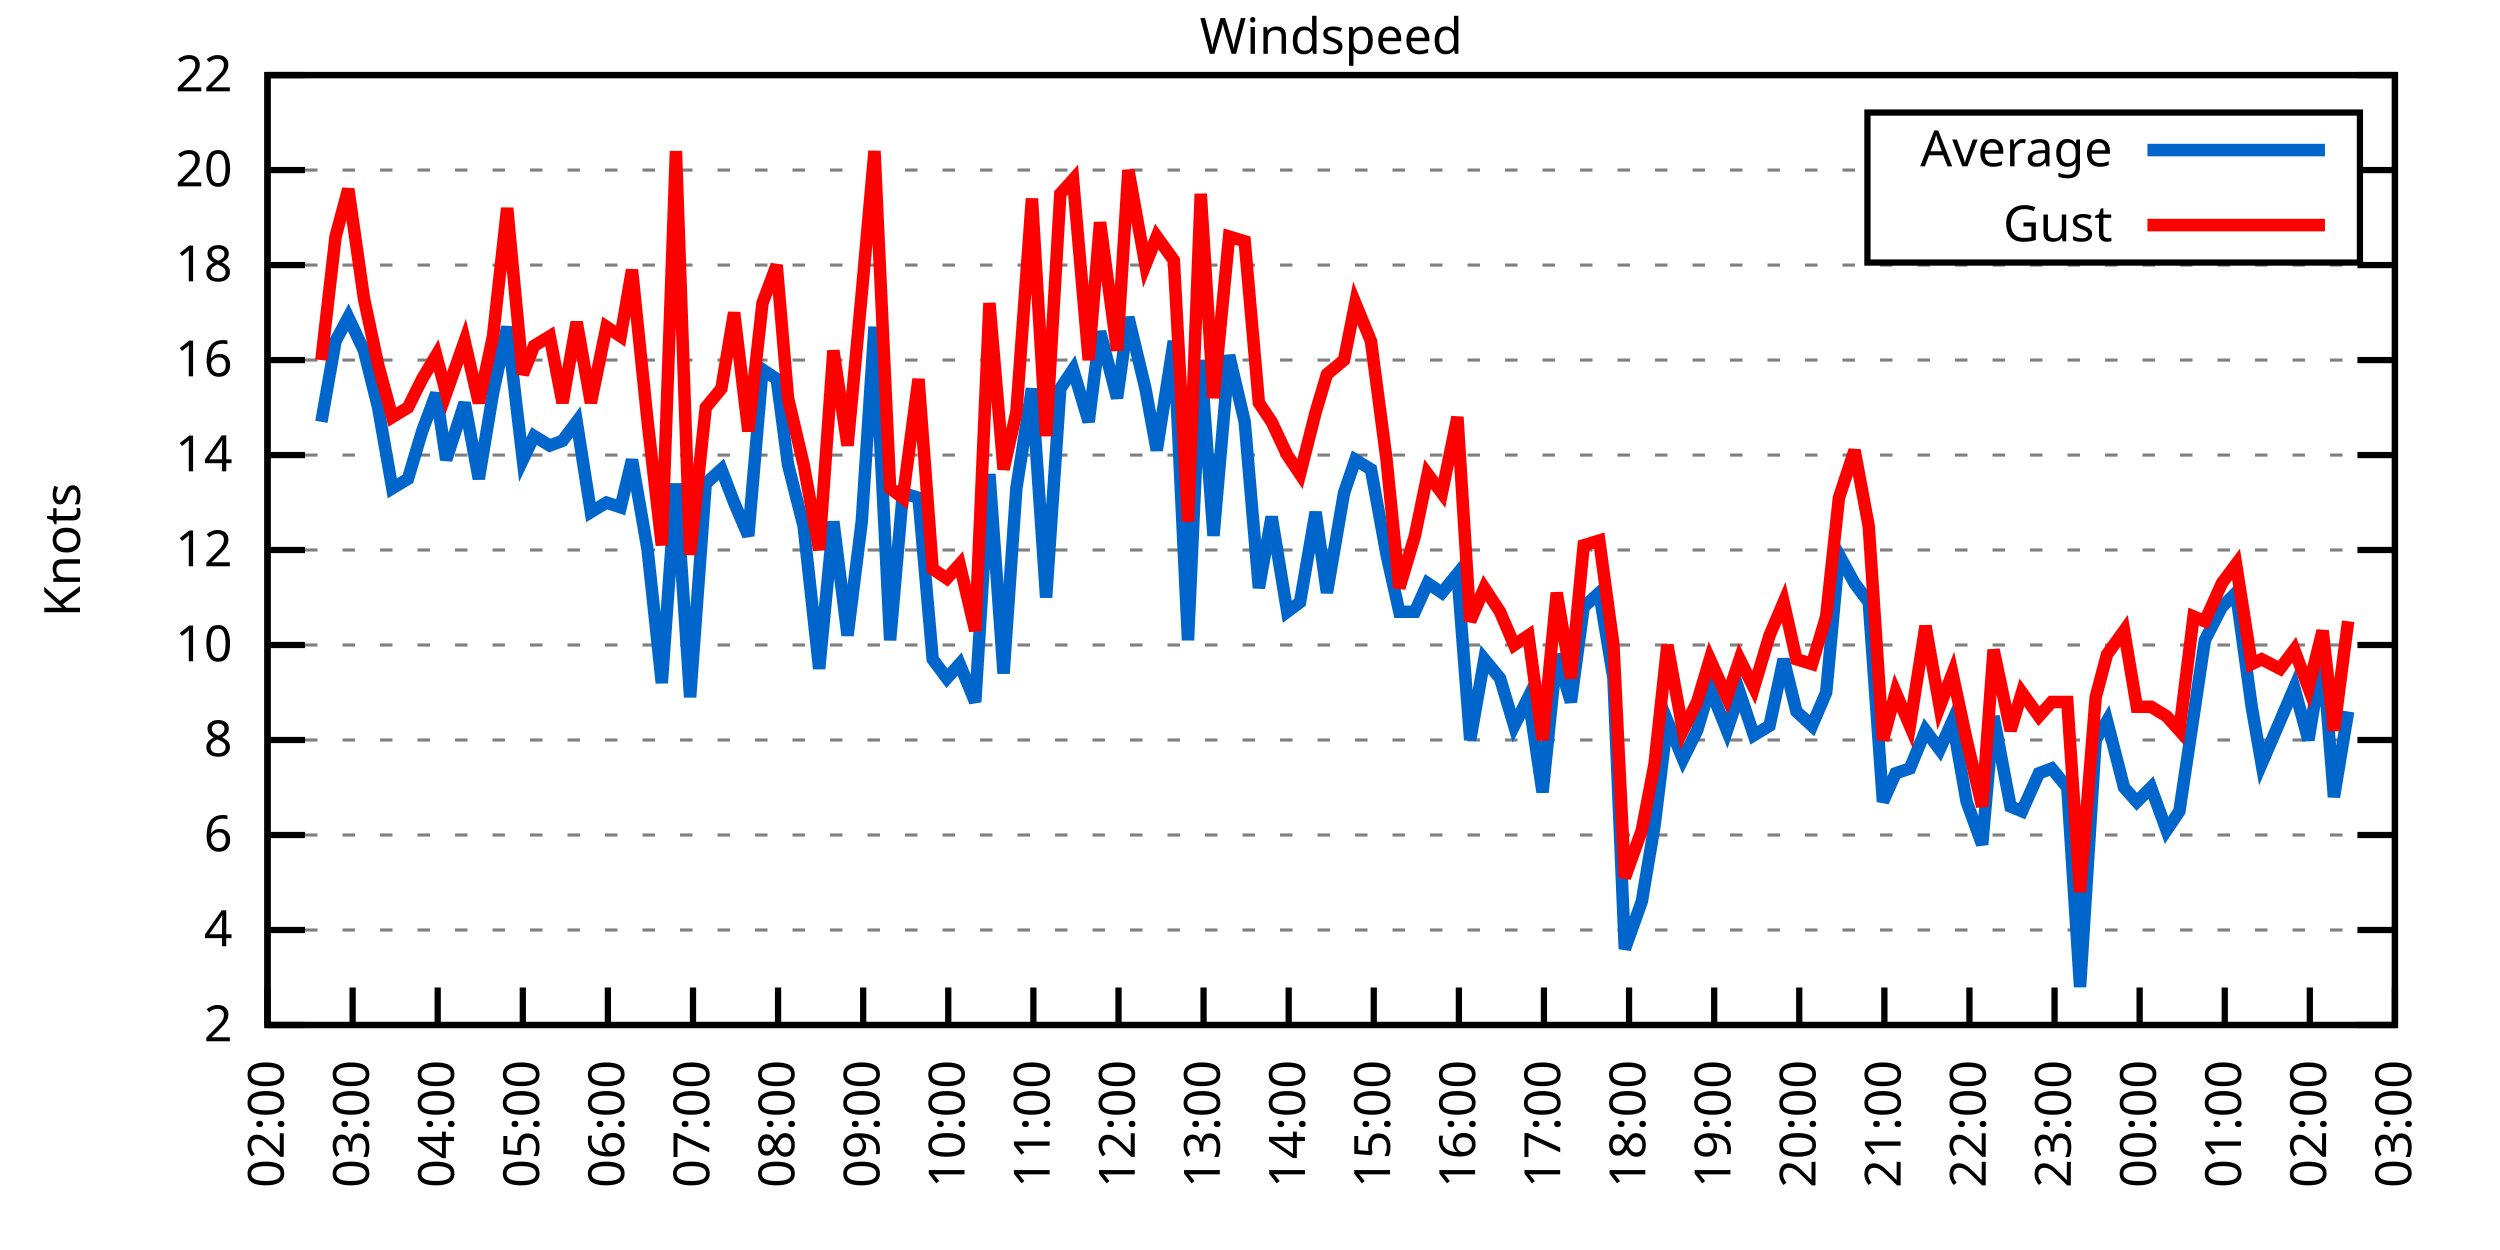
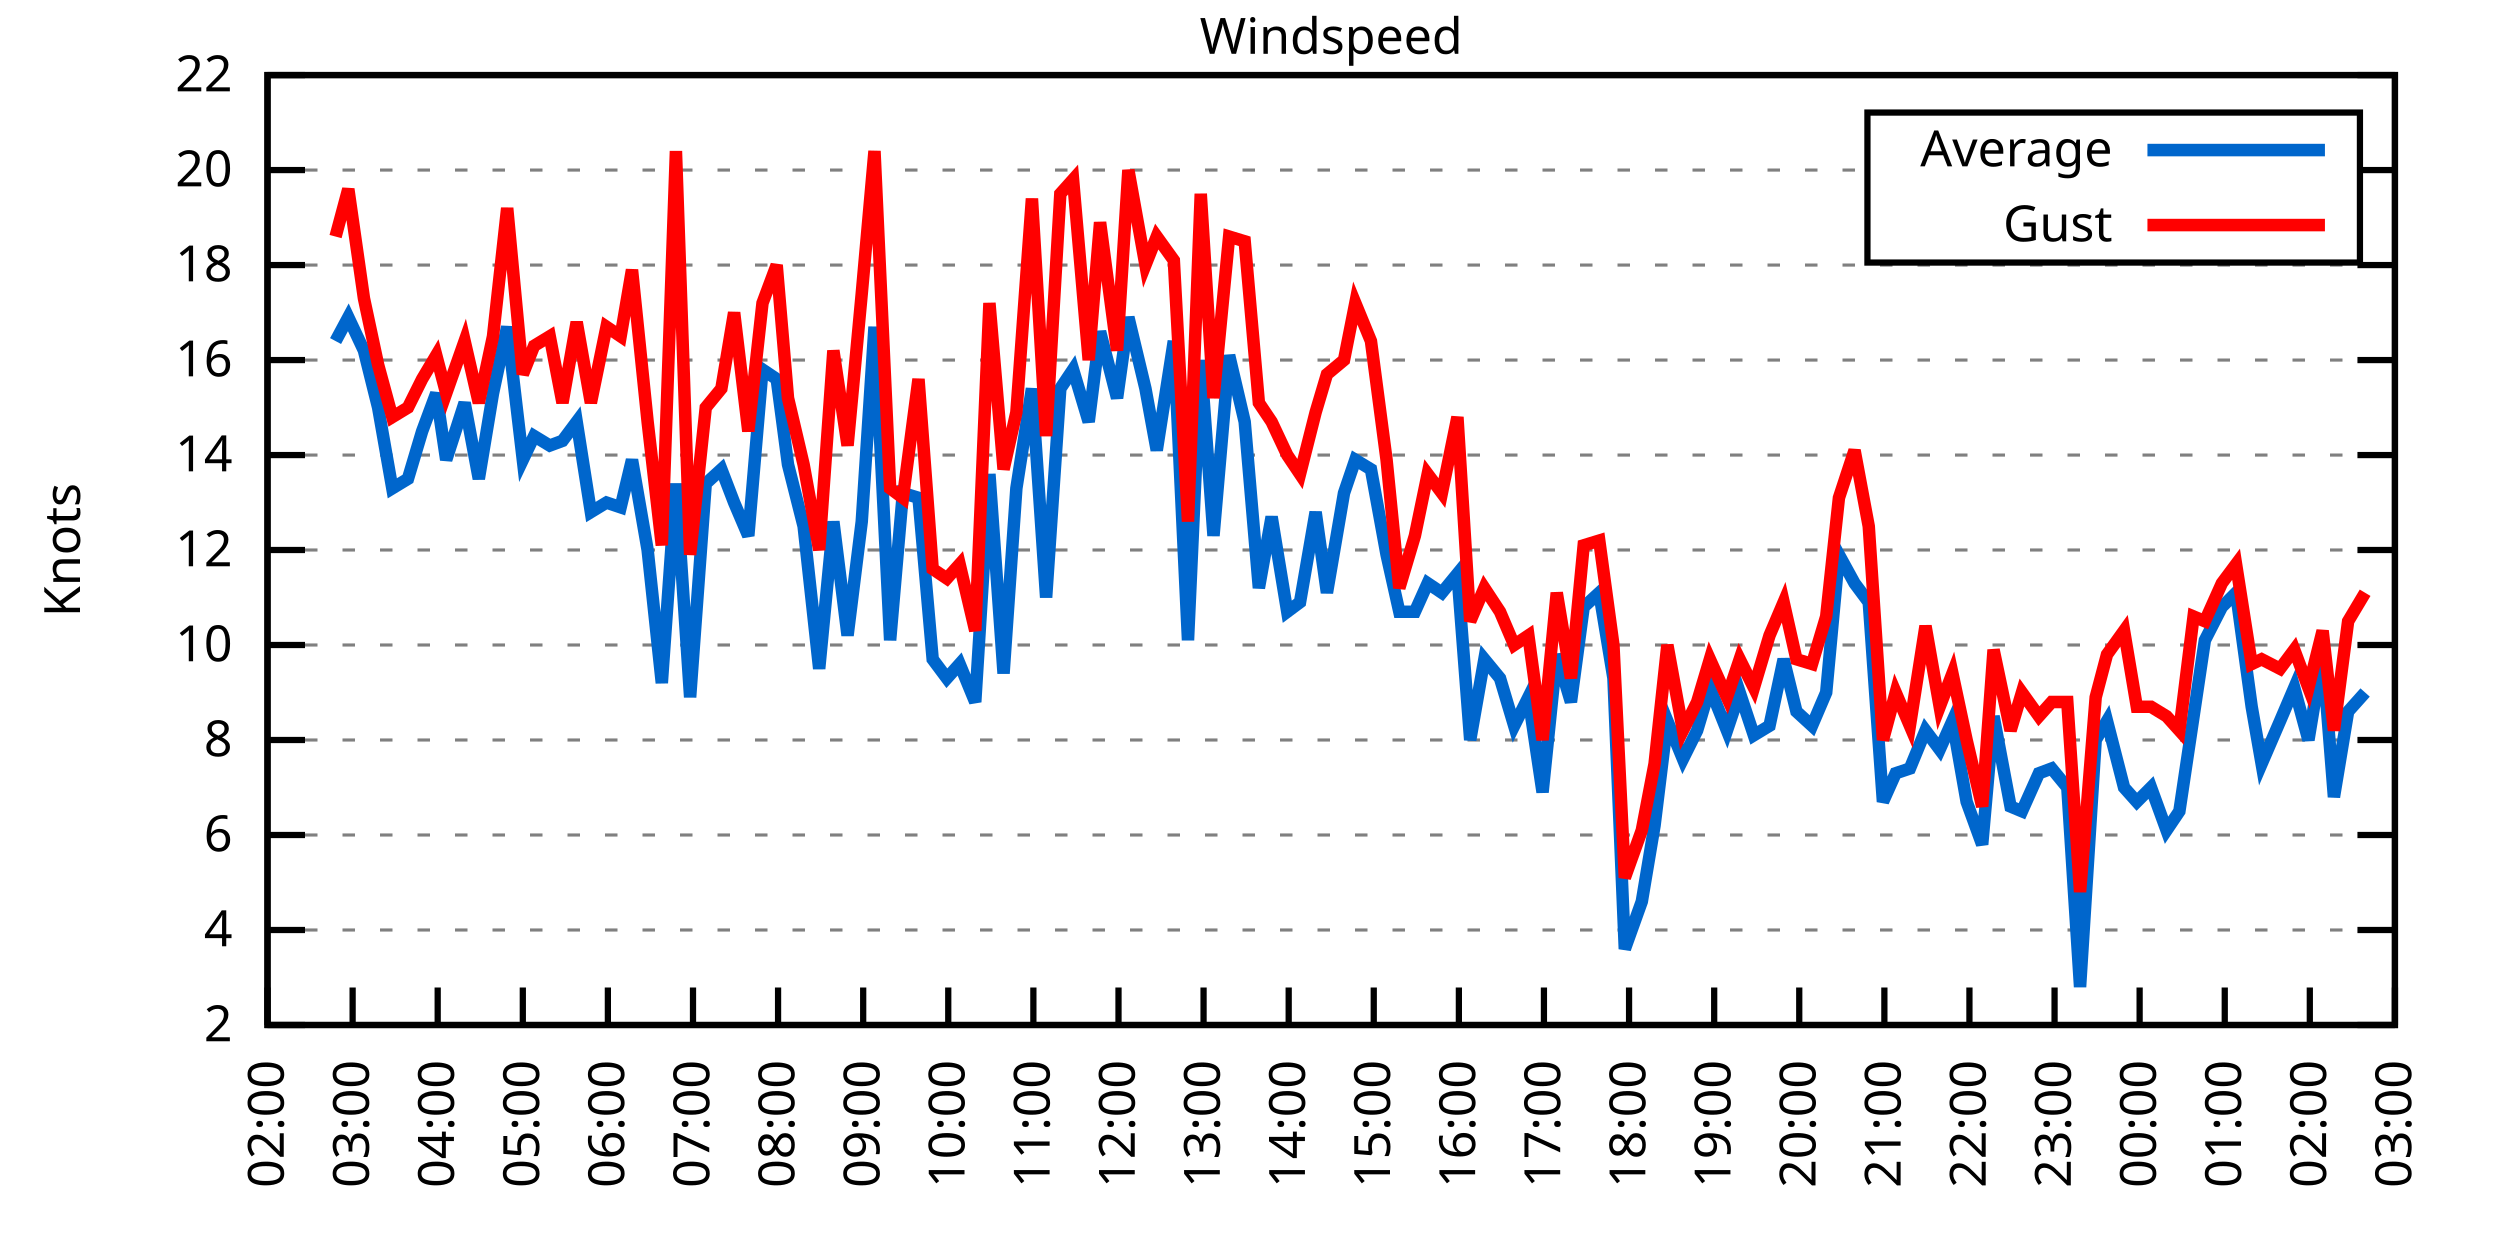
<svg xmlns="http://www.w3.org/2000/svg" xmlns:xlink="http://www.w3.org/1999/xlink" width="400" height="200" viewBox="0 0 400 200">
  <g id="gnuplot_canvas">
    <rect x="0" y="0" width="400" height="200" fill="none" />
    <defs>
      <circle id="gpDot" r="0.5" stroke-width="0.5" stroke="currentColor" />
      <path id="gpPt0" stroke-width="0.333" stroke="currentColor" d="M-1,0 h2 M0,-1 v2" />
      <path id="gpPt1" stroke-width="0.333" stroke="currentColor" d="M-1,-1 L1,1 M1,-1 L-1,1" />
      <path id="gpPt2" stroke-width="0.333" stroke="currentColor" d="M-1,0 L1,0 M0,-1 L0,1 M-1,-1 L1,1 M-1,1 L1,-1" />
      <rect id="gpPt3" stroke-width="0.333" stroke="currentColor" x="-1" y="-1" width="2" height="2" />
      <rect id="gpPt4" stroke-width="0.333" stroke="currentColor" fill="currentColor" x="-1" y="-1" width="2" height="2" />
      <circle id="gpPt5" stroke-width="0.333" stroke="currentColor" cx="0" cy="0" r="1" />
      <use xlink:href="#gpPt5" id="gpPt6" fill="currentColor" stroke="none" />
      <path id="gpPt7" stroke-width="0.333" stroke="currentColor" d="M0,-1.33 L-1.33,0.67 L1.33,0.67 z" />
      <use xlink:href="#gpPt7" id="gpPt8" fill="currentColor" stroke="none" />
      <use xlink:href="#gpPt7" id="gpPt9" stroke="currentColor" transform="rotate(180)" />
      <use xlink:href="#gpPt9" id="gpPt10" fill="currentColor" stroke="none" />
      <use xlink:href="#gpPt3" id="gpPt11" stroke="currentColor" transform="rotate(45)" />
      <use xlink:href="#gpPt11" id="gpPt12" fill="currentColor" stroke="none" />
      <path id="gpPt13" stroke-width="0.333" stroke="currentColor" d="M0,1.330 L1.265,0.411 L0.782,-1.067 L-0.782,-1.076 L-1.265,0.411 z" />
      <use xlink:href="#gpPt13" id="gpPt14" fill="currentColor" stroke="none" />
      <filter id="textbox" filterUnits="objectBoundingBox" x="0" y="0" height="1" width="1">
        <feFlood flood-color="white" flood-opacity="1" result="bgnd" />
        <feComposite in="SourceGraphic" in2="bgnd" operator="atop" />
      </filter>
      <filter id="greybox" filterUnits="objectBoundingBox" x="0" y="0" height="1" width="1">
        <feFlood flood-color="lightgrey" flood-opacity="1" result="grey" />
        <feComposite in="SourceGraphic" in2="grey" operator="atop" />
      </filter>
    </defs>
    <g fill="none" color="white" stroke="currentColor" stroke-width="1.00" stroke-linecap="butt" stroke-linejoin="miter">
</g>
    <g fill="none" color="black" stroke="currentColor" stroke-width="1.00" stroke-linecap="butt" stroke-linejoin="miter">
      <g stroke="none" shape-rendering="crispEdges">
        <polygon fill="rgb(255, 255, 255)" points="42.80,164.00 383.18,164.00 383.18,12.02 42.80,12.02 " />
      </g>
    </g>
    <g fill="none" color="black" stroke="currentColor" stroke-width="1.00" stroke-linecap="butt" stroke-linejoin="miter">
</g>
    <g fill="none" color="black" stroke="black" stroke-width="0.50" stroke-linecap="butt" stroke-linejoin="miter">
</g>
    <g fill="none" color="gray" stroke="currentColor" stroke-width="0.50" stroke-linecap="butt" stroke-linejoin="miter">
      <path stroke="gray" stroke-dasharray="2,4" class="gridline" d="M42.80,164.00 L383.19,164.00  " />
    </g>
    <g fill="none" color="gray" stroke="gray" stroke-width="1.00" stroke-linecap="butt" stroke-linejoin="miter">
</g>
    <g fill="none" color="black" stroke="currentColor" stroke-width="1.00" stroke-linecap="butt" stroke-linejoin="miter">
      <path stroke="black" d="M42.80,164.00 L48.80,164.00 M383.19,164.00 L377.19,164.00  " />
      <g transform="translate(37.20,166.60)" stroke="none" fill="black" font-family="Sans" font-size="8.00" text-anchor="end">
        <text>
          <tspan font-family="Sans"> 2</tspan>
        </text>
      </g>
    </g>
    <g fill="none" color="black" stroke="currentColor" stroke-width="1.00" stroke-linecap="butt" stroke-linejoin="miter">
</g>
    <g fill="none" color="black" stroke="black" stroke-width="0.50" stroke-linecap="butt" stroke-linejoin="miter">
</g>
    <g fill="none" color="gray" stroke="currentColor" stroke-width="0.50" stroke-linecap="butt" stroke-linejoin="miter">
      <path stroke="gray" stroke-dasharray="2,4" class="gridline" d="M42.80,148.80 L383.19,148.80  " />
    </g>
    <g fill="none" color="gray" stroke="gray" stroke-width="1.00" stroke-linecap="butt" stroke-linejoin="miter">
</g>
    <g fill="none" color="black" stroke="currentColor" stroke-width="1.00" stroke-linecap="butt" stroke-linejoin="miter">
      <path stroke="black" d="M42.80,148.80 L48.80,148.80 M383.19,148.80 L377.19,148.80  " />
      <g transform="translate(37.20,151.40)" stroke="none" fill="black" font-family="Sans" font-size="8.00" text-anchor="end">
        <text>
          <tspan font-family="Sans"> 4</tspan>
        </text>
      </g>
    </g>
    <g fill="none" color="black" stroke="currentColor" stroke-width="1.00" stroke-linecap="butt" stroke-linejoin="miter">
</g>
    <g fill="none" color="black" stroke="black" stroke-width="0.50" stroke-linecap="butt" stroke-linejoin="miter">
</g>
    <g fill="none" color="gray" stroke="currentColor" stroke-width="0.50" stroke-linecap="butt" stroke-linejoin="miter">
      <path stroke="gray" stroke-dasharray="2,4" class="gridline" d="M42.80,133.60 L383.19,133.60  " />
    </g>
    <g fill="none" color="gray" stroke="gray" stroke-width="1.00" stroke-linecap="butt" stroke-linejoin="miter">
</g>
    <g fill="none" color="black" stroke="currentColor" stroke-width="1.00" stroke-linecap="butt" stroke-linejoin="miter">
      <path stroke="black" d="M42.80,133.60 L48.80,133.60 M383.19,133.60 L377.19,133.60  " />
      <g transform="translate(37.20,136.20)" stroke="none" fill="black" font-family="Sans" font-size="8.00" text-anchor="end">
        <text>
          <tspan font-family="Sans"> 6</tspan>
        </text>
      </g>
    </g>
    <g fill="none" color="black" stroke="currentColor" stroke-width="1.00" stroke-linecap="butt" stroke-linejoin="miter">
</g>
    <g fill="none" color="black" stroke="black" stroke-width="0.50" stroke-linecap="butt" stroke-linejoin="miter">
</g>
    <g fill="none" color="gray" stroke="currentColor" stroke-width="0.50" stroke-linecap="butt" stroke-linejoin="miter">
      <path stroke="gray" stroke-dasharray="2,4" class="gridline" d="M42.80,118.40 L383.19,118.40  " />
    </g>
    <g fill="none" color="gray" stroke="gray" stroke-width="1.00" stroke-linecap="butt" stroke-linejoin="miter">
</g>
    <g fill="none" color="black" stroke="currentColor" stroke-width="1.00" stroke-linecap="butt" stroke-linejoin="miter">
      <path stroke="black" d="M42.80,118.40 L48.80,118.40 M383.19,118.40 L377.19,118.40  " />
      <g transform="translate(37.20,121.00)" stroke="none" fill="black" font-family="Sans" font-size="8.00" text-anchor="end">
        <text>
          <tspan font-family="Sans"> 8</tspan>
        </text>
      </g>
    </g>
    <g fill="none" color="black" stroke="currentColor" stroke-width="1.00" stroke-linecap="butt" stroke-linejoin="miter">
</g>
    <g fill="none" color="black" stroke="black" stroke-width="0.50" stroke-linecap="butt" stroke-linejoin="miter">
</g>
    <g fill="none" color="gray" stroke="currentColor" stroke-width="0.50" stroke-linecap="butt" stroke-linejoin="miter">
      <path stroke="gray" stroke-dasharray="2,4" class="gridline" d="M42.80,103.20 L383.19,103.20  " />
    </g>
    <g fill="none" color="gray" stroke="gray" stroke-width="1.00" stroke-linecap="butt" stroke-linejoin="miter">
</g>
    <g fill="none" color="black" stroke="currentColor" stroke-width="1.00" stroke-linecap="butt" stroke-linejoin="miter">
      <path stroke="black" d="M42.80,103.20 L48.80,103.20 M383.19,103.20 L377.19,103.20  " />
      <g transform="translate(37.20,105.80)" stroke="none" fill="black" font-family="Sans" font-size="8.00" text-anchor="end">
        <text>
          <tspan font-family="Sans"> 10</tspan>
        </text>
      </g>
    </g>
    <g fill="none" color="black" stroke="currentColor" stroke-width="1.00" stroke-linecap="butt" stroke-linejoin="miter">
</g>
    <g fill="none" color="black" stroke="black" stroke-width="0.50" stroke-linecap="butt" stroke-linejoin="miter">
</g>
    <g fill="none" color="gray" stroke="currentColor" stroke-width="0.50" stroke-linecap="butt" stroke-linejoin="miter">
      <path stroke="gray" stroke-dasharray="2,4" class="gridline" d="M42.80,88.00 L383.19,88.00  " />
    </g>
    <g fill="none" color="gray" stroke="gray" stroke-width="1.00" stroke-linecap="butt" stroke-linejoin="miter">
</g>
    <g fill="none" color="black" stroke="currentColor" stroke-width="1.00" stroke-linecap="butt" stroke-linejoin="miter">
      <path stroke="black" d="M42.80,88.00 L48.80,88.00 M383.19,88.00 L377.19,88.00  " />
      <g transform="translate(37.20,90.60)" stroke="none" fill="black" font-family="Sans" font-size="8.00" text-anchor="end">
        <text>
          <tspan font-family="Sans"> 12</tspan>
        </text>
      </g>
    </g>
    <g fill="none" color="black" stroke="currentColor" stroke-width="1.00" stroke-linecap="butt" stroke-linejoin="miter">
</g>
    <g fill="none" color="black" stroke="black" stroke-width="0.50" stroke-linecap="butt" stroke-linejoin="miter">
</g>
    <g fill="none" color="gray" stroke="currentColor" stroke-width="0.50" stroke-linecap="butt" stroke-linejoin="miter">
      <path stroke="gray" stroke-dasharray="2,4" class="gridline" d="M42.80,72.81 L383.19,72.81  " />
    </g>
    <g fill="none" color="gray" stroke="gray" stroke-width="1.00" stroke-linecap="butt" stroke-linejoin="miter">
</g>
    <g fill="none" color="black" stroke="currentColor" stroke-width="1.00" stroke-linecap="butt" stroke-linejoin="miter">
      <path stroke="black" d="M42.80,72.81 L48.80,72.81 M383.19,72.81 L377.19,72.81  " />
      <g transform="translate(37.20,75.41)" stroke="none" fill="black" font-family="Sans" font-size="8.00" text-anchor="end">
        <text>
          <tspan font-family="Sans"> 14</tspan>
        </text>
      </g>
    </g>
    <g fill="none" color="black" stroke="currentColor" stroke-width="1.00" stroke-linecap="butt" stroke-linejoin="miter">
</g>
    <g fill="none" color="black" stroke="black" stroke-width="0.50" stroke-linecap="butt" stroke-linejoin="miter">
</g>
    <g fill="none" color="gray" stroke="currentColor" stroke-width="0.50" stroke-linecap="butt" stroke-linejoin="miter">
      <path stroke="gray" stroke-dasharray="2,4" class="gridline" d="M42.80,57.61 L383.19,57.61  " />
    </g>
    <g fill="none" color="gray" stroke="gray" stroke-width="1.00" stroke-linecap="butt" stroke-linejoin="miter">
</g>
    <g fill="none" color="black" stroke="currentColor" stroke-width="1.00" stroke-linecap="butt" stroke-linejoin="miter">
      <path stroke="black" d="M42.80,57.61 L48.80,57.61 M383.19,57.61 L377.19,57.61  " />
      <g transform="translate(37.20,60.21)" stroke="none" fill="black" font-family="Sans" font-size="8.00" text-anchor="end">
        <text>
          <tspan font-family="Sans"> 16</tspan>
        </text>
      </g>
    </g>
    <g fill="none" color="black" stroke="currentColor" stroke-width="1.00" stroke-linecap="butt" stroke-linejoin="miter">
</g>
    <g fill="none" color="black" stroke="black" stroke-width="0.50" stroke-linecap="butt" stroke-linejoin="miter">
</g>
    <g fill="none" color="gray" stroke="currentColor" stroke-width="0.50" stroke-linecap="butt" stroke-linejoin="miter">
      <path stroke="gray" stroke-dasharray="2,4" class="gridline" d="M42.80,42.41 L383.19,42.41  " />
    </g>
    <g fill="none" color="gray" stroke="gray" stroke-width="1.00" stroke-linecap="butt" stroke-linejoin="miter">
</g>
    <g fill="none" color="black" stroke="currentColor" stroke-width="1.00" stroke-linecap="butt" stroke-linejoin="miter">
      <path stroke="black" d="M42.80,42.41 L48.80,42.41 M383.19,42.41 L377.19,42.41  " />
      <g transform="translate(37.20,45.01)" stroke="none" fill="black" font-family="Sans" font-size="8.00" text-anchor="end">
        <text>
          <tspan font-family="Sans"> 18</tspan>
        </text>
      </g>
    </g>
    <g fill="none" color="black" stroke="currentColor" stroke-width="1.00" stroke-linecap="butt" stroke-linejoin="miter">
</g>
    <g fill="none" color="black" stroke="black" stroke-width="0.50" stroke-linecap="butt" stroke-linejoin="miter">
</g>
    <g fill="none" color="gray" stroke="currentColor" stroke-width="0.50" stroke-linecap="butt" stroke-linejoin="miter">
      <path stroke="gray" stroke-dasharray="2,4" class="gridline" d="M42.80,27.21 L298.79,27.21 M377.59,27.21 L383.19,27.21  " />
    </g>
    <g fill="none" color="gray" stroke="gray" stroke-width="1.00" stroke-linecap="butt" stroke-linejoin="miter">
</g>
    <g fill="none" color="black" stroke="currentColor" stroke-width="1.00" stroke-linecap="butt" stroke-linejoin="miter">
      <path stroke="black" d="M42.80,27.21 L48.80,27.21 M383.19,27.21 L377.19,27.21  " />
      <g transform="translate(37.20,29.81)" stroke="none" fill="black" font-family="Sans" font-size="8.00" text-anchor="end">
        <text>
          <tspan font-family="Sans"> 20</tspan>
        </text>
      </g>
    </g>
    <g fill="none" color="black" stroke="currentColor" stroke-width="1.00" stroke-linecap="butt" stroke-linejoin="miter">
</g>
    <g fill="none" color="black" stroke="black" stroke-width="0.50" stroke-linecap="butt" stroke-linejoin="miter">
</g>
    <g fill="none" color="gray" stroke="currentColor" stroke-width="0.50" stroke-linecap="butt" stroke-linejoin="miter">
      <path stroke="gray" stroke-dasharray="2,4" class="gridline" d="M42.80,12.01 L383.19,12.01  " />
    </g>
    <g fill="none" color="gray" stroke="gray" stroke-width="1.00" stroke-linecap="butt" stroke-linejoin="miter">
</g>
    <g fill="none" color="black" stroke="currentColor" stroke-width="1.00" stroke-linecap="butt" stroke-linejoin="miter">
      <path stroke="black" d="M42.80,12.01 L48.80,12.01 M383.19,12.01 L377.19,12.01  " />
      <g transform="translate(37.20,14.61)" stroke="none" fill="black" font-family="Sans" font-size="8.00" text-anchor="end">
        <text>
          <tspan font-family="Sans"> 22</tspan>
        </text>
      </g>
    </g>
    <g fill="none" color="black" stroke="currentColor" stroke-width="1.00" stroke-linecap="butt" stroke-linejoin="miter">
      <path stroke="black" d="M42.80,164.00 L42.80,158.00  " />
      <g transform="translate(45.40,169.60) rotate(270.00)" stroke="none" fill="black" font-family="Sans" font-size="8.00" text-anchor="end">
        <text>
          <tspan font-family="Sans">02:00</tspan>
        </text>
      </g>
    </g>
    <g fill="none" color="black" stroke="currentColor" stroke-width="1.00" stroke-linecap="butt" stroke-linejoin="miter">
      <path stroke="black" d="M56.42,164.00 L56.42,158.00  " />
      <g transform="translate(59.02,169.60) rotate(270.00)" stroke="none" fill="black" font-family="Sans" font-size="8.00" text-anchor="end">
        <text>
          <tspan font-family="Sans">03:00</tspan>
        </text>
      </g>
    </g>
    <g fill="none" color="black" stroke="currentColor" stroke-width="1.00" stroke-linecap="butt" stroke-linejoin="miter">
      <path stroke="black" d="M70.03,164.00 L70.03,158.00  " />
      <g transform="translate(72.63,169.60) rotate(270.00)" stroke="none" fill="black" font-family="Sans" font-size="8.00" text-anchor="end">
        <text>
          <tspan font-family="Sans">04:00</tspan>
        </text>
      </g>
    </g>
    <g fill="none" color="black" stroke="currentColor" stroke-width="1.00" stroke-linecap="butt" stroke-linejoin="miter">
      <path stroke="black" d="M83.65,164.00 L83.65,158.00  " />
      <g transform="translate(86.25,169.60) rotate(270.00)" stroke="none" fill="black" font-family="Sans" font-size="8.00" text-anchor="end">
        <text>
          <tspan font-family="Sans">05:00</tspan>
        </text>
      </g>
    </g>
    <g fill="none" color="black" stroke="currentColor" stroke-width="1.00" stroke-linecap="butt" stroke-linejoin="miter">
      <path stroke="black" d="M97.26,164.00 L97.26,158.00  " />
      <g transform="translate(99.86,169.60) rotate(270.00)" stroke="none" fill="black" font-family="Sans" font-size="8.00" text-anchor="end">
        <text>
          <tspan font-family="Sans">06:00</tspan>
        </text>
      </g>
    </g>
    <g fill="none" color="black" stroke="currentColor" stroke-width="1.00" stroke-linecap="butt" stroke-linejoin="miter">
      <path stroke="black" d="M110.88,164.00 L110.88,158.00  " />
      <g transform="translate(113.48,169.60) rotate(270.00)" stroke="none" fill="black" font-family="Sans" font-size="8.00" text-anchor="end">
        <text>
          <tspan font-family="Sans">07:00</tspan>
        </text>
      </g>
    </g>
    <g fill="none" color="black" stroke="currentColor" stroke-width="1.00" stroke-linecap="butt" stroke-linejoin="miter">
      <path stroke="black" d="M124.49,164.00 L124.49,158.00  " />
      <g transform="translate(127.09,169.60) rotate(270.00)" stroke="none" fill="black" font-family="Sans" font-size="8.00" text-anchor="end">
        <text>
          <tspan font-family="Sans">08:00</tspan>
        </text>
      </g>
    </g>
    <g fill="none" color="black" stroke="currentColor" stroke-width="1.00" stroke-linecap="butt" stroke-linejoin="miter">
      <path stroke="black" d="M138.11,164.00 L138.11,158.00  " />
      <g transform="translate(140.71,169.60) rotate(270.00)" stroke="none" fill="black" font-family="Sans" font-size="8.00" text-anchor="end">
        <text>
          <tspan font-family="Sans">09:00</tspan>
        </text>
      </g>
    </g>
    <g fill="none" color="black" stroke="currentColor" stroke-width="1.00" stroke-linecap="butt" stroke-linejoin="miter">
      <path stroke="black" d="M151.72,164.00 L151.72,158.00  " />
      <g transform="translate(154.32,169.60) rotate(270.00)" stroke="none" fill="black" font-family="Sans" font-size="8.00" text-anchor="end">
        <text>
          <tspan font-family="Sans">10:00</tspan>
        </text>
      </g>
    </g>
    <g fill="none" color="black" stroke="currentColor" stroke-width="1.00" stroke-linecap="butt" stroke-linejoin="miter">
      <path stroke="black" d="M165.34,164.00 L165.34,158.00  " />
      <g transform="translate(167.94,169.60) rotate(270.00)" stroke="none" fill="black" font-family="Sans" font-size="8.00" text-anchor="end">
        <text>
          <tspan font-family="Sans">11:00</tspan>
        </text>
      </g>
    </g>
    <g fill="none" color="black" stroke="currentColor" stroke-width="1.00" stroke-linecap="butt" stroke-linejoin="miter">
      <path stroke="black" d="M178.96,164.00 L178.96,158.00  " />
      <g transform="translate(181.56,169.60) rotate(270.00)" stroke="none" fill="black" font-family="Sans" font-size="8.00" text-anchor="end">
        <text>
          <tspan font-family="Sans">12:00</tspan>
        </text>
      </g>
    </g>
    <g fill="none" color="black" stroke="currentColor" stroke-width="1.00" stroke-linecap="butt" stroke-linejoin="miter">
      <path stroke="black" d="M192.57,164.00 L192.57,158.00  " />
      <g transform="translate(195.17,169.60) rotate(270.00)" stroke="none" fill="black" font-family="Sans" font-size="8.00" text-anchor="end">
        <text>
          <tspan font-family="Sans">13:00</tspan>
        </text>
      </g>
    </g>
    <g fill="none" color="black" stroke="currentColor" stroke-width="1.00" stroke-linecap="butt" stroke-linejoin="miter">
      <path stroke="black" d="M206.19,164.00 L206.19,158.00  " />
      <g transform="translate(208.79,169.60) rotate(270.00)" stroke="none" fill="black" font-family="Sans" font-size="8.00" text-anchor="end">
        <text>
          <tspan font-family="Sans">14:00</tspan>
        </text>
      </g>
    </g>
    <g fill="none" color="black" stroke="currentColor" stroke-width="1.00" stroke-linecap="butt" stroke-linejoin="miter">
      <path stroke="black" d="M219.80,164.00 L219.80,158.00  " />
      <g transform="translate(222.40,169.60) rotate(270.00)" stroke="none" fill="black" font-family="Sans" font-size="8.00" text-anchor="end">
        <text>
          <tspan font-family="Sans">15:00</tspan>
        </text>
      </g>
    </g>
    <g fill="none" color="black" stroke="currentColor" stroke-width="1.00" stroke-linecap="butt" stroke-linejoin="miter">
      <path stroke="black" d="M233.42,164.00 L233.42,158.00  " />
      <g transform="translate(236.02,169.60) rotate(270.00)" stroke="none" fill="black" font-family="Sans" font-size="8.00" text-anchor="end">
        <text>
          <tspan font-family="Sans">16:00</tspan>
        </text>
      </g>
    </g>
    <g fill="none" color="black" stroke="currentColor" stroke-width="1.00" stroke-linecap="butt" stroke-linejoin="miter">
      <path stroke="black" d="M247.03,164.00 L247.03,158.00  " />
      <g transform="translate(249.63,169.60) rotate(270.00)" stroke="none" fill="black" font-family="Sans" font-size="8.00" text-anchor="end">
        <text>
          <tspan font-family="Sans">17:00</tspan>
        </text>
      </g>
    </g>
    <g fill="none" color="black" stroke="currentColor" stroke-width="1.00" stroke-linecap="butt" stroke-linejoin="miter">
      <path stroke="black" d="M260.65,164.00 L260.65,158.00  " />
      <g transform="translate(263.25,169.60) rotate(270.00)" stroke="none" fill="black" font-family="Sans" font-size="8.00" text-anchor="end">
        <text>
          <tspan font-family="Sans">18:00</tspan>
        </text>
      </g>
    </g>
    <g fill="none" color="black" stroke="currentColor" stroke-width="1.00" stroke-linecap="butt" stroke-linejoin="miter">
      <path stroke="black" d="M274.27,164.00 L274.27,158.00  " />
      <g transform="translate(276.87,169.60) rotate(270.00)" stroke="none" fill="black" font-family="Sans" font-size="8.00" text-anchor="end">
        <text>
          <tspan font-family="Sans">19:00</tspan>
        </text>
      </g>
    </g>
    <g fill="none" color="black" stroke="currentColor" stroke-width="1.00" stroke-linecap="butt" stroke-linejoin="miter">
      <path stroke="black" d="M287.88,164.00 L287.88,158.00  " />
      <g transform="translate(290.48,169.60) rotate(270.00)" stroke="none" fill="black" font-family="Sans" font-size="8.00" text-anchor="end">
        <text>
          <tspan font-family="Sans">20:00</tspan>
        </text>
      </g>
    </g>
    <g fill="none" color="black" stroke="currentColor" stroke-width="1.00" stroke-linecap="butt" stroke-linejoin="miter">
      <path stroke="black" d="M301.50,164.00 L301.50,158.00  " />
      <g transform="translate(304.10,169.60) rotate(270.00)" stroke="none" fill="black" font-family="Sans" font-size="8.00" text-anchor="end">
        <text>
          <tspan font-family="Sans">21:00</tspan>
        </text>
      </g>
    </g>
    <g fill="none" color="black" stroke="currentColor" stroke-width="1.00" stroke-linecap="butt" stroke-linejoin="miter">
      <path stroke="black" d="M315.11,164.00 L315.11,158.00  " />
      <g transform="translate(317.71,169.60) rotate(270.00)" stroke="none" fill="black" font-family="Sans" font-size="8.00" text-anchor="end">
        <text>
          <tspan font-family="Sans">22:00</tspan>
        </text>
      </g>
    </g>
    <g fill="none" color="black" stroke="currentColor" stroke-width="1.00" stroke-linecap="butt" stroke-linejoin="miter">
      <path stroke="black" d="M328.73,164.00 L328.73,158.00  " />
      <g transform="translate(331.33,169.60) rotate(270.00)" stroke="none" fill="black" font-family="Sans" font-size="8.00" text-anchor="end">
        <text>
          <tspan font-family="Sans">23:00</tspan>
        </text>
      </g>
    </g>
    <g fill="none" color="black" stroke="currentColor" stroke-width="1.00" stroke-linecap="butt" stroke-linejoin="miter">
      <path stroke="black" d="M342.34,164.00 L342.34,158.00  " />
      <g transform="translate(344.94,169.60) rotate(270.00)" stroke="none" fill="black" font-family="Sans" font-size="8.00" text-anchor="end">
        <text>
          <tspan font-family="Sans">00:00</tspan>
        </text>
      </g>
    </g>
    <g fill="none" color="black" stroke="currentColor" stroke-width="1.00" stroke-linecap="butt" stroke-linejoin="miter">
      <path stroke="black" d="M355.96,164.00 L355.96,158.00  " />
      <g transform="translate(358.56,169.60) rotate(270.00)" stroke="none" fill="black" font-family="Sans" font-size="8.00" text-anchor="end">
        <text>
          <tspan font-family="Sans">01:00</tspan>
        </text>
      </g>
    </g>
    <g fill="none" color="black" stroke="currentColor" stroke-width="1.00" stroke-linecap="butt" stroke-linejoin="miter">
      <path stroke="black" d="M369.57,164.00 L369.57,158.00  " />
      <g transform="translate(372.17,169.60) rotate(270.00)" stroke="none" fill="black" font-family="Sans" font-size="8.00" text-anchor="end">
        <text>
          <tspan font-family="Sans">02:00</tspan>
        </text>
      </g>
    </g>
    <g fill="none" color="black" stroke="currentColor" stroke-width="1.00" stroke-linecap="butt" stroke-linejoin="miter">
      <path stroke="black" d="M383.19,164.00 L383.19,158.00  " />
      <g transform="translate(385.79,169.60) rotate(270.00)" stroke="none" fill="black" font-family="Sans" font-size="8.00" text-anchor="end">
        <text>
          <tspan font-family="Sans">03:00</tspan>
        </text>
      </g>
    </g>
    <g fill="none" color="black" stroke="currentColor" stroke-width="1.00" stroke-linecap="butt" stroke-linejoin="miter">
</g>
    <g fill="none" color="black" stroke="currentColor" stroke-width="1.00" stroke-linecap="butt" stroke-linejoin="miter">
      <path stroke="black" d="M42.80,12.01 L42.80,164.00 L383.19,164.00 L383.19,12.01 L42.80,12.01 Z  " />
    </g>
    <g fill="none" color="black" stroke="currentColor" stroke-width="1.00" stroke-linecap="butt" stroke-linejoin="miter">
</g>
    <g fill="none" color="black" stroke="currentColor" stroke-width="1.00" stroke-linecap="butt" stroke-linejoin="miter">
      <path stroke="black" d="M298.79,42.01 L298.79,18.01 L377.59,18.01 L377.59,42.01 L298.79,42.01 Z  " />
    </g>
    <g id="Windspeed_plot_1">
      <g fill="none" color="white" stroke="black" stroke-width="2.00" stroke-linecap="butt" stroke-linejoin="miter">
</g>
      <g fill="none" color="black" stroke="currentColor" stroke-width="2.00" stroke-linecap="butt" stroke-linejoin="miter">
        <g transform="translate(337.99,26.61)" stroke="none" fill="black" font-family="Sans" font-size="8.00" text-anchor="end">
          <text>
            <tspan font-family="Sans">Average</tspan>
          </text>
        </g>
      </g>
      <g fill="none" color="black" stroke="currentColor" stroke-width="2.00" stroke-linecap="butt" stroke-linejoin="miter">
-         <path stroke="rgb(  0, 102, 204)" d="M343.59,24.01 L371.99,24.01 M51.42,67.49 L53.69,54.57 L55.73,50.77 L58.23,56.09 L60.50,65.21 L62.77,78.13   L65.27,76.61 L67.54,69.01 L69.80,62.93 L71.39,73.57 L74.34,64.45 L76.61,76.61 L78.88,62.93 L81.15,52.29   L83.65,73.57 L85.46,69.77 L87.96,71.29 L90.00,70.53 L92.27,67.49 L94.54,81.93 L97.04,80.41 L99.30,81.17   L101.12,73.57 L103.62,88.00 L105.89,109.28 L108.15,77.37 L110.42,111.56 L112.92,77.37 L115.42,75.09 L117.46,80.41   L119.73,85.73 L122.00,59.13 L124.27,60.65 L126.08,74.33 L128.58,84.21 L131.07,107.00 L133.34,83.45 L135.61,101.68   L137.88,83.45 L139.92,52.29 L142.42,102.44 L144.46,78.89 L146.96,79.65 L149.23,105.48 L151.50,108.52 L153.54,106.24   L156.04,112.32 L158.31,75.85 L160.57,107.76 L162.62,78.13 L165.11,62.17 L167.38,95.60 L169.65,62.17 L171.69,59.13   L174.19,67.49 L176.01,53.05 L178.73,63.69 L180.54,50.77 L183.27,62.17 L185.08,72.05 L187.81,54.57 L190.08,102.44   L192.12,57.61 L194.16,85.73 L196.66,56.85 L199.15,67.49 L201.42,94.08 L203.46,82.69 L205.96,97.88 L208.00,96.36   L210.50,81.93 L212.31,94.84 L215.04,78.89 L216.85,73.57 L219.35,75.09 L221.85,88.76 L223.89,97.88 L226.38,97.88   L228.43,93.32 L230.70,94.84 L233.19,91.80 L235.23,118.40 L237.50,105.48 L240.00,108.52 L242.27,116.12 L244.54,111.56   L246.81,126.76 L249.08,104.72 L251.35,112.32 L253.39,97.12 L255.88,94.84 L258.15,108.52 L259.97,151.84 L262.69,144.24   L264.73,132.08 L266.78,115.36 L269.27,121.44 L271.54,116.88 L273.58,110.04 L276.31,116.88 L278.35,110.80 L280.62,117.64   L283.12,116.12 L285.38,105.48 L287.43,113.84 L289.92,116.12 L292.19,110.80 L294.23,88.76 L296.73,93.32 L299.00,96.36   L301.27,128.28 L303.31,123.72 L305.58,122.96 L308.08,116.88 L310.35,119.92 L312.39,115.36 L314.66,128.28 L317.15,135.12   L318.97,114.60 L321.69,129.04 L323.51,129.80 L326.23,123.72 L328.27,122.96 L330.77,126.00 L332.81,157.92 L335.31,118.40   L337.12,115.36 L339.85,126.00 L341.89,128.28 L344.16,126.00 L346.65,132.84 L348.70,129.80 L350.97,114.60 L352.78,102.44   L355.50,97.12 L357.77,94.84 L360.27,113.08 L361.86,122.20 L364.81,115.36 L367.08,110.04 L369.35,118.40 L371.62,104.72   L373.43,127.52 L375.70,113.84  " />
+         <path stroke="rgb(  0, 102, 204)" d="M343.59,24.01 L371.99,24.01 M53.69,54.57 L55.73,50.77 L58.23,56.09 L60.50,65.21 L62.77,78.13 L65.27,76.61   L67.54,69.01 L69.80,62.93 L71.39,73.57 L74.34,64.45 L76.61,76.61 L78.88,62.93 L81.15,52.29 L83.65,73.57   L85.46,69.77 L87.96,71.29 L90.00,70.53 L92.27,67.49 L94.54,81.93 L97.04,80.41 L99.30,81.17 L101.12,73.57   L103.62,88.00 L105.89,109.28 L108.15,77.37 L110.42,111.56 L112.92,77.37 L115.42,75.09 L117.46,80.41 L119.73,85.73   L122.00,59.13 L124.27,60.65 L126.08,74.33 L128.58,84.21 L131.07,107.00 L133.34,83.45 L135.61,101.68 L137.88,83.45   L139.92,52.29 L142.42,102.44 L144.46,78.89 L146.96,79.65 L149.23,105.48 L151.50,108.52 L153.54,106.24 L156.04,112.32   L158.31,75.85 L160.57,107.76 L162.62,78.13 L165.11,62.17 L167.38,95.60 L169.65,62.17 L171.69,59.13 L174.19,67.49   L176.01,53.05 L178.73,63.69 L180.54,50.77 L183.27,62.17 L185.08,72.05 L187.81,54.57 L190.08,102.44 L192.12,57.61   L194.16,85.73 L196.66,56.85 L199.15,67.49 L201.42,94.08 L203.46,82.69 L205.96,97.88 L208.00,96.36 L210.50,81.93   L212.31,94.84 L215.04,78.89 L216.85,73.57 L219.35,75.09 L221.85,88.76 L223.89,97.88 L226.38,97.88 L228.43,93.32   L230.70,94.84 L233.19,91.80 L235.23,118.40 L237.50,105.48 L240.00,108.52 L242.27,116.12 L244.54,111.56 L246.81,126.76   L249.08,104.72 L251.35,112.32 L253.39,97.12 L255.88,94.84 L258.15,108.52 L259.97,151.84 L262.69,144.24 L264.73,132.08   L266.78,115.36 L269.27,121.44 L271.54,116.88 L273.58,110.04 L276.31,116.88 L278.35,110.80 L280.62,117.64 L283.12,116.12   L285.38,105.48 L287.43,113.84 L289.92,116.12 L292.19,110.80 L294.23,88.76 L296.73,93.32 L299.00,96.36 L301.27,128.28   L303.31,123.72 L305.58,122.96 L308.08,116.88 L310.35,119.92 L312.39,115.36 L314.66,128.28 L317.15,135.12 L318.97,114.60   L321.69,129.04 L323.51,129.80 L326.23,123.72 L328.27,122.96 L330.77,126.00 L332.81,157.92 L335.31,118.40 L337.12,115.36   L339.85,126.00 L341.89,128.28 L344.16,126.00 L346.65,132.84 L348.70,129.80 L350.97,114.60 L352.78,102.44 L355.50,97.12   L357.77,94.84 L360.27,113.08 L361.86,122.20 L364.81,115.36 L367.08,110.04 L369.35,118.40 L371.62,104.72 L373.43,127.52   L375.70,113.84 L378.42,110.80  " />
      </g>
    </g>
    <g id="Windspeed_plot_2">
      <g fill="none" color="black" stroke="currentColor" stroke-width="2.00" stroke-linecap="butt" stroke-linejoin="miter">
        <g transform="translate(337.99,38.61)" stroke="none" fill="black" font-family="Sans" font-size="8.00" text-anchor="end">
          <text>
            <tspan font-family="Sans">Gust</tspan>
          </text>
        </g>
      </g>
      <g fill="none" color="black" stroke="currentColor" stroke-width="2.00" stroke-linecap="butt" stroke-linejoin="miter">
-         <path stroke="rgb(255,   0,   0)" d="M343.59,36.01 L371.99,36.01 M51.42,57.61 L53.69,37.85 L55.73,30.25 L58.23,47.73 L60.50,58.37 L62.77,66.73   L65.27,65.21 L67.54,60.65 L69.80,56.85 L71.39,62.93 L74.34,54.57 L76.61,64.45 L78.88,53.81 L81.15,33.29   L83.65,59.89 L85.46,55.33 L87.96,53.81 L90.00,64.45 L92.27,51.53 L94.54,64.45 L97.04,52.29 L99.30,53.81   L101.12,43.17 L103.62,67.49 L105.89,87.25 L108.15,24.17 L110.42,88.76 L112.92,65.21 L115.42,62.17 L117.46,50.01   L119.73,69.01 L122.00,48.49 L124.27,42.41 L126.08,63.69 L128.58,74.33 L131.07,88.00 L133.34,56.09 L135.61,71.29   L137.88,46.97 L139.92,24.17 L142.42,78.13 L144.46,79.65 L146.96,60.65 L149.23,91.04 L151.50,92.56 L153.54,90.28   L156.04,100.92 L158.31,48.49 L160.57,75.09 L162.62,65.97 L165.11,31.77 L167.38,69.77 L169.65,31.01 L171.69,28.73   L174.19,57.61 L176.01,35.57 L178.73,56.09 L180.54,27.21 L183.27,42.41 L185.08,37.85 L187.81,41.65 L190.08,83.45   L192.12,31.01 L194.16,63.69 L196.66,37.85 L199.15,38.61 L201.42,64.45 L203.46,67.49 L205.96,72.81 L208.00,75.85   L210.50,65.97 L212.31,59.89 L215.04,57.61 L216.85,48.49 L219.35,54.57 L221.85,73.57 L223.89,94.08 L226.38,85.73   L228.43,75.85 L230.70,78.89 L233.19,66.73 L235.23,99.40 L237.50,94.08 L240.00,97.88 L242.27,103.20 L244.54,101.68   L246.81,118.40 L249.08,94.84 L251.35,108.52 L253.39,87.25 L255.88,86.49 L258.15,103.20 L259.97,140.44 L262.69,132.84   L264.73,122.20 L266.78,103.20 L269.27,116.88 L271.54,112.32 L273.58,105.48 L276.31,111.56 L278.35,105.48 L280.62,110.04   L283.12,101.68 L285.38,96.36 L287.43,105.48 L289.92,106.24 L292.19,98.64 L294.23,79.65 L296.73,72.05 L299.00,84.21   L301.27,118.40 L303.31,110.80 L305.58,116.12 L308.08,100.16 L310.35,113.08 L312.39,107.76 L314.66,118.40 L317.15,129.04   L318.97,103.96 L321.69,116.88 L323.51,110.80 L326.23,114.60 L328.27,112.32 L330.77,112.32 L332.81,142.72 L335.31,111.56   L337.12,104.72 L339.85,100.92 L341.89,113.08 L344.16,113.08 L346.65,114.60 L348.70,116.88 L350.97,98.64 L352.78,99.40   L355.50,93.32 L357.77,90.28 L360.27,106.24 L361.86,105.48 L364.81,107.00 L367.08,103.96 L369.35,110.04 L371.62,100.92   L373.43,116.88 L375.70,99.40  " />
+         <path stroke="rgb(255,   0,   0)" d="M343.59,36.01 L371.99,36.01 M53.69,37.85 L55.73,30.25 L58.23,47.73 L60.50,58.37 L62.77,66.73 L65.27,65.21   L67.54,60.65 L69.80,56.85 L71.39,62.93 L74.34,54.57 L76.61,64.45 L78.88,53.81 L81.15,33.29 L83.65,59.89   L85.46,55.33 L87.96,53.81 L90.00,64.45 L92.27,51.53 L94.54,64.45 L97.04,52.29 L99.30,53.81 L101.12,43.17   L103.62,67.49 L105.89,87.25 L108.15,24.17 L110.42,88.76 L112.92,65.21 L115.42,62.17 L117.46,50.01 L119.73,69.01   L122.00,48.49 L124.27,42.41 L126.08,63.69 L128.58,74.33 L131.07,88.00 L133.34,56.09 L135.61,71.29 L137.88,46.97   L139.92,24.17 L142.42,78.13 L144.46,79.65 L146.96,60.65 L149.23,91.04 L151.50,92.56 L153.54,90.28 L156.04,100.92   L158.31,48.49 L160.57,75.09 L162.62,65.97 L165.11,31.77 L167.38,69.77 L169.65,31.01 L171.69,28.73 L174.19,57.61   L176.01,35.57 L178.73,56.09 L180.54,27.21 L183.27,42.41 L185.08,37.85 L187.81,41.65 L190.08,83.45 L192.12,31.01   L194.16,63.69 L196.66,37.85 L199.15,38.61 L201.42,64.45 L203.46,67.49 L205.96,72.81 L208.00,75.85 L210.50,65.97   L212.31,59.89 L215.04,57.61 L216.85,48.49 L219.35,54.57 L221.85,73.57 L223.89,94.08 L226.38,85.73 L228.43,75.85   L230.70,78.89 L233.19,66.73 L235.23,99.40 L237.50,94.08 L240.00,97.88 L242.27,103.20 L244.54,101.68 L246.81,118.40   L249.08,94.84 L251.35,108.52 L253.39,87.25 L255.88,86.49 L258.15,103.20 L259.97,140.44 L262.69,132.84 L264.73,122.20   L266.78,103.20 L269.27,116.88 L271.54,112.32 L273.58,105.48 L276.31,111.56 L278.35,105.48 L280.62,110.04 L283.12,101.68   L285.38,96.36 L287.43,105.48 L289.92,106.24 L292.19,98.64 L294.23,79.65 L296.73,72.05 L299.00,84.21 L301.27,118.40   L303.31,110.80 L305.58,116.12 L308.08,100.16 L310.35,113.08 L312.39,107.76 L314.66,118.40 L317.15,129.04 L318.97,103.96   L321.69,116.88 L323.51,110.80 L326.23,114.60 L328.27,112.32 L330.77,112.32 L332.81,142.72 L335.31,111.56 L337.12,104.72   L339.85,100.92 L341.89,113.08 L344.16,113.08 L346.65,114.60 L348.70,116.88 L350.97,98.64 L352.78,99.40 L355.50,93.32   L357.77,90.28 L360.27,106.24 L361.86,105.48 L364.81,107.00 L367.08,103.96 L369.35,110.04 L371.62,100.92 L373.43,116.88   L375.70,99.40 L378.42,94.84  " />
      </g>
    </g>
    <g fill="none" color="black" stroke="currentColor" stroke-width="2.00" stroke-linecap="butt" stroke-linejoin="miter">
</g>
    <g fill="none" color="black" stroke="black" stroke-width="1.00" stroke-linecap="butt" stroke-linejoin="miter">
</g>
    <g fill="none" color="black" stroke="currentColor" stroke-width="1.00" stroke-linecap="butt" stroke-linejoin="miter">
      <path stroke="black" d="M42.80,12.01 L42.80,164.00 L383.19,164.00 L383.19,12.01 L42.80,12.01 Z  " />
      <g transform="translate(12.80,88.01) rotate(270.00)" stroke="none" fill="black" font-family="Sans" font-size="8.00" text-anchor="middle">
        <text>
          <tspan font-family="Sans">Knots</tspan>
        </text>
      </g>
    </g>
    <g fill="none" color="black" stroke="currentColor" stroke-width="1.00" stroke-linecap="butt" stroke-linejoin="miter">
</g>
    <g fill="none" color="black" stroke="currentColor" stroke-width="1.00" stroke-linecap="butt" stroke-linejoin="miter">
      <g transform="translate(212.99,8.61)" stroke="none" fill="black" font-family="Sans" font-size="8.00" text-anchor="middle">
        <text>
          <tspan font-family="Sans">Windspeed</tspan>
        </text>
      </g>
    </g>
    <g fill="none" color="black" stroke="currentColor" stroke-width="1.00" stroke-linecap="butt" stroke-linejoin="miter">
</g>
  </g>
</svg>
